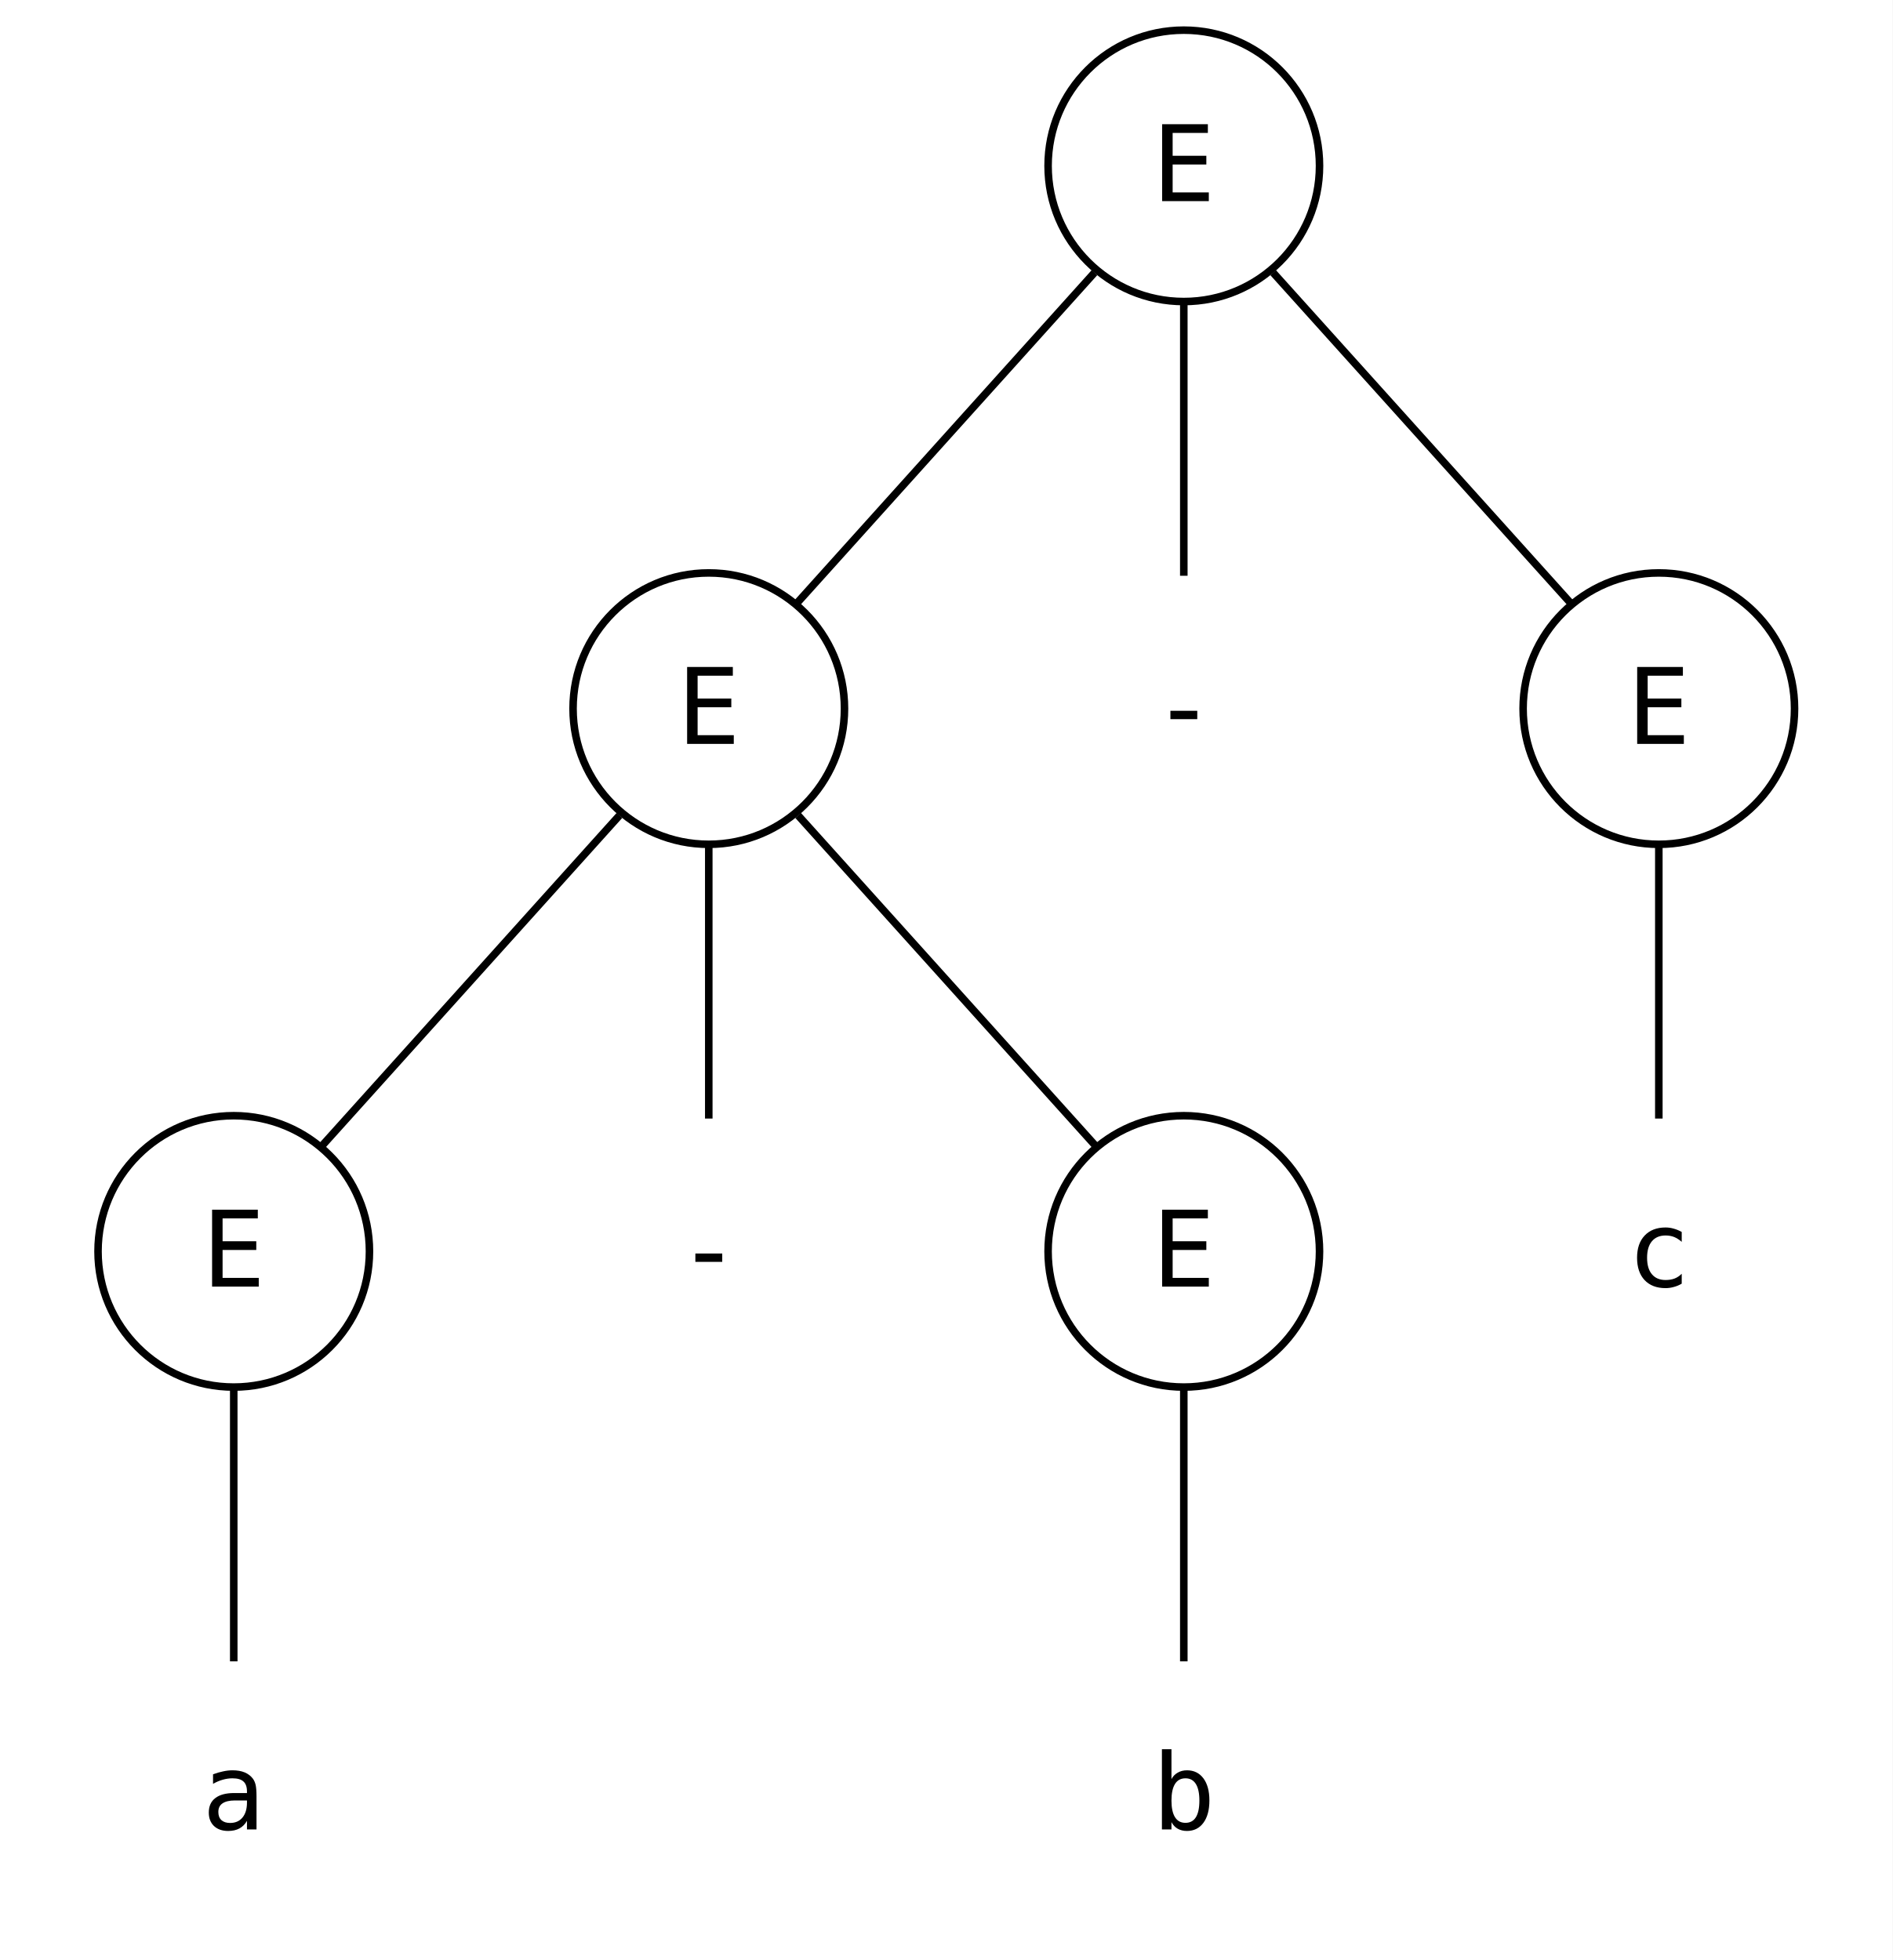
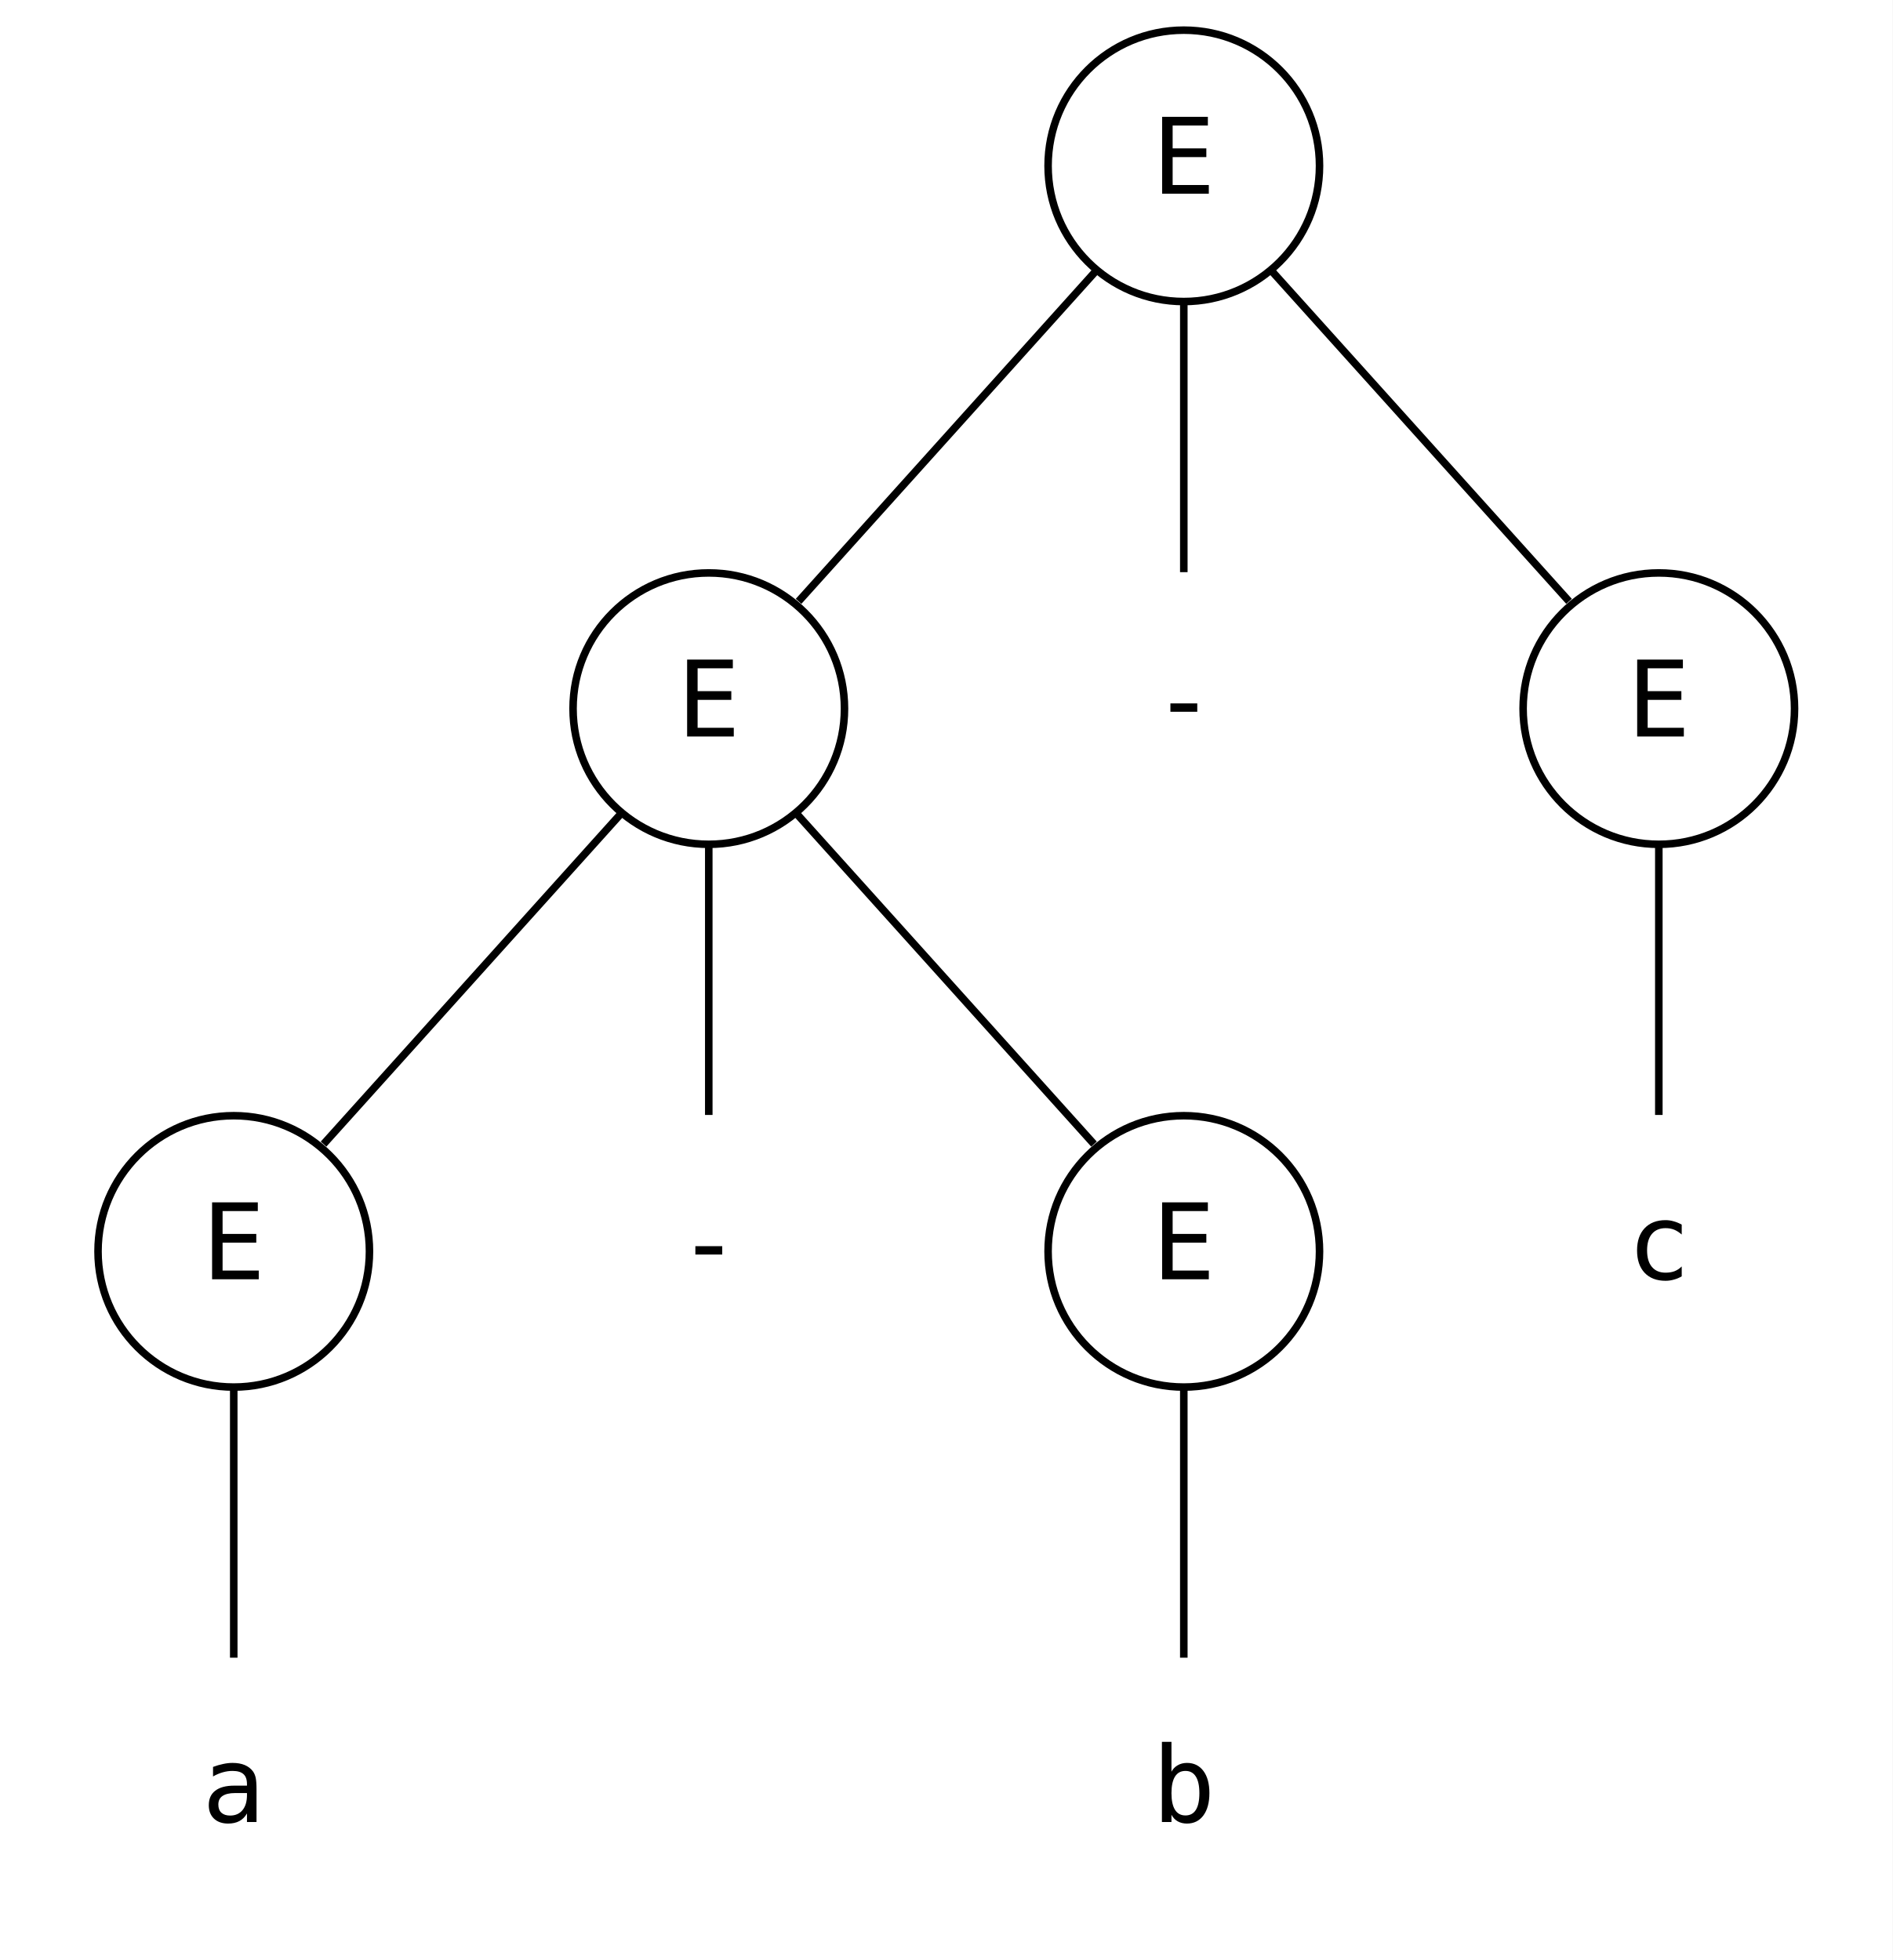
<svg xmlns="http://www.w3.org/2000/svg" width="251pt" height="260pt" viewBox="0.00 0.00 251.00 260.00">
  <g id="graph0" class="graph" transform="scale(1 1) rotate(0) translate(4 256)">
-     <polygon fill="white" stroke="none" points="-4,4 -4,-256 247,-256 247,4 -4,4" />
+     <polygon fill="white" stroke="transparent" points="-4,4 -4,-256 247,-256 247,4 -4,4" />
    <g id="node1" class="node">
      <ellipse fill="none" stroke="black" cx="153" cy="-234" rx="18" ry="18" />
-       <text xml:space="preserve" text-anchor="middle" x="153" y="-229.32" font-family="monospace" font-size="14.00">E</text>
+       <text text-anchor="middle" x="153" y="-230.3" font-family="monospace" font-size="14.00">E</text>
    </g>
    <g id="node2" class="node">
      <ellipse fill="none" stroke="black" cx="90" cy="-162" rx="18" ry="18" />
-       <text xml:space="preserve" text-anchor="middle" x="90" y="-157.32" font-family="monospace" font-size="14.00">E</text>
+       <text text-anchor="middle" x="90" y="-158.3" font-family="monospace" font-size="14.00">E</text>
    </g>
    <g id="edge1" class="edge">
-       <path fill="none" stroke="black" d="M141.15,-219.83C129.89,-207.32 113.04,-188.6 101.8,-176.11" />
+       <path fill="none" stroke="black" d="M141.44,-220.16C130.22,-207.69 113.25,-188.84 101.91,-176.23" />
    </g>
    <g id="node3" class="node">
-       <text xml:space="preserve" text-anchor="middle" x="153" y="-157.32" font-family="monospace" font-size="14.00">-</text>
+       <text text-anchor="middle" x="153" y="-158.3" font-family="monospace" font-size="14.00">-</text>
    </g>
    <g id="edge2" class="edge">
-       <path fill="none" stroke="black" d="M153,-215.7C153,-204.68 153,-190.5 153,-179.62" />
+       <path fill="none" stroke="black" d="M153,-215.7C153,-204.85 153,-190.92 153,-180.1" />
    </g>
    <g id="node4" class="node">
      <ellipse fill="none" stroke="black" cx="216" cy="-162" rx="18" ry="18" />
-       <text xml:space="preserve" text-anchor="middle" x="216" y="-157.32" font-family="monospace" font-size="14.00">E</text>
+       <text text-anchor="middle" x="216" y="-158.3" font-family="monospace" font-size="14.00">E</text>
    </g>
    <g id="edge3" class="edge">
-       <path fill="none" stroke="black" d="M164.85,-219.83C176.11,-207.32 192.96,-188.6 204.2,-176.11" />
+       <path fill="none" stroke="black" d="M164.56,-220.16C175.78,-207.69 192.75,-188.84 204.09,-176.23" />
    </g>
    <g id="node5" class="node">
      <ellipse fill="none" stroke="black" cx="27" cy="-90" rx="18" ry="18" />
-       <text xml:space="preserve" text-anchor="middle" x="27" y="-85.33" font-family="monospace" font-size="14.00">E</text>
+       <text text-anchor="middle" x="27" y="-86.3" font-family="monospace" font-size="14.00">E</text>
    </g>
    <g id="edge4" class="edge">
-       <path fill="none" stroke="black" d="M78.15,-147.83C66.89,-135.32 50.04,-116.6 38.8,-104.11" />
+       <path fill="none" stroke="black" d="M78.44,-148.16C67.22,-135.69 50.25,-116.84 38.91,-104.23" />
    </g>
    <g id="node6" class="node">
-       <text xml:space="preserve" text-anchor="middle" x="90" y="-85.33" font-family="monospace" font-size="14.00">-</text>
+       <text text-anchor="middle" x="90" y="-86.3" font-family="monospace" font-size="14.00">-</text>
    </g>
    <g id="edge5" class="edge">
-       <path fill="none" stroke="black" d="M90,-143.7C90,-132.68 90,-118.5 90,-107.62" />
+       <path fill="none" stroke="black" d="M90,-143.7C90,-132.85 90,-118.92 90,-108.1" />
    </g>
    <g id="node7" class="node">
      <ellipse fill="none" stroke="black" cx="153" cy="-90" rx="18" ry="18" />
-       <text xml:space="preserve" text-anchor="middle" x="153" y="-85.33" font-family="monospace" font-size="14.00">E</text>
+       <text text-anchor="middle" x="153" y="-86.3" font-family="monospace" font-size="14.00">E</text>
    </g>
    <g id="edge6" class="edge">
-       <path fill="none" stroke="black" d="M101.85,-147.83C113.11,-135.32 129.96,-116.6 141.2,-104.11" />
+       <path fill="none" stroke="black" d="M101.56,-148.16C112.78,-135.69 129.75,-116.84 141.09,-104.23" />
    </g>
    <g id="node10" class="node">
-       <text xml:space="preserve" text-anchor="middle" x="216" y="-85.33" font-family="monospace" font-size="14.00">c</text>
+       <text text-anchor="middle" x="216" y="-86.3" font-family="monospace" font-size="14.00">c</text>
    </g>
    <g id="edge9" class="edge">
-       <path fill="none" stroke="black" d="M216,-143.7C216,-132.68 216,-118.5 216,-107.62" />
+       <path fill="none" stroke="black" d="M216,-143.7C216,-132.85 216,-118.92 216,-108.1" />
    </g>
    <g id="node8" class="node">
-       <text xml:space="preserve" text-anchor="middle" x="27" y="-13.32" font-family="monospace" font-size="14.00">a</text>
+       <text text-anchor="middle" x="27" y="-14.3" font-family="monospace" font-size="14.00">a</text>
    </g>
    <g id="edge7" class="edge">
-       <path fill="none" stroke="black" d="M27,-71.7C27,-60.68 27,-46.5 27,-35.62" />
+       <path fill="none" stroke="black" d="M27,-71.7C27,-60.85 27,-46.92 27,-36.1" />
    </g>
    <g id="node9" class="node">
-       <text xml:space="preserve" text-anchor="middle" x="153" y="-13.32" font-family="monospace" font-size="14.00">b</text>
+       <text text-anchor="middle" x="153" y="-14.3" font-family="monospace" font-size="14.00">b</text>
    </g>
    <g id="edge8" class="edge">
-       <path fill="none" stroke="black" d="M153,-71.7C153,-60.68 153,-46.5 153,-35.62" />
+       <path fill="none" stroke="black" d="M153,-71.7C153,-60.85 153,-46.92 153,-36.1" />
    </g>
  </g>
</svg>
